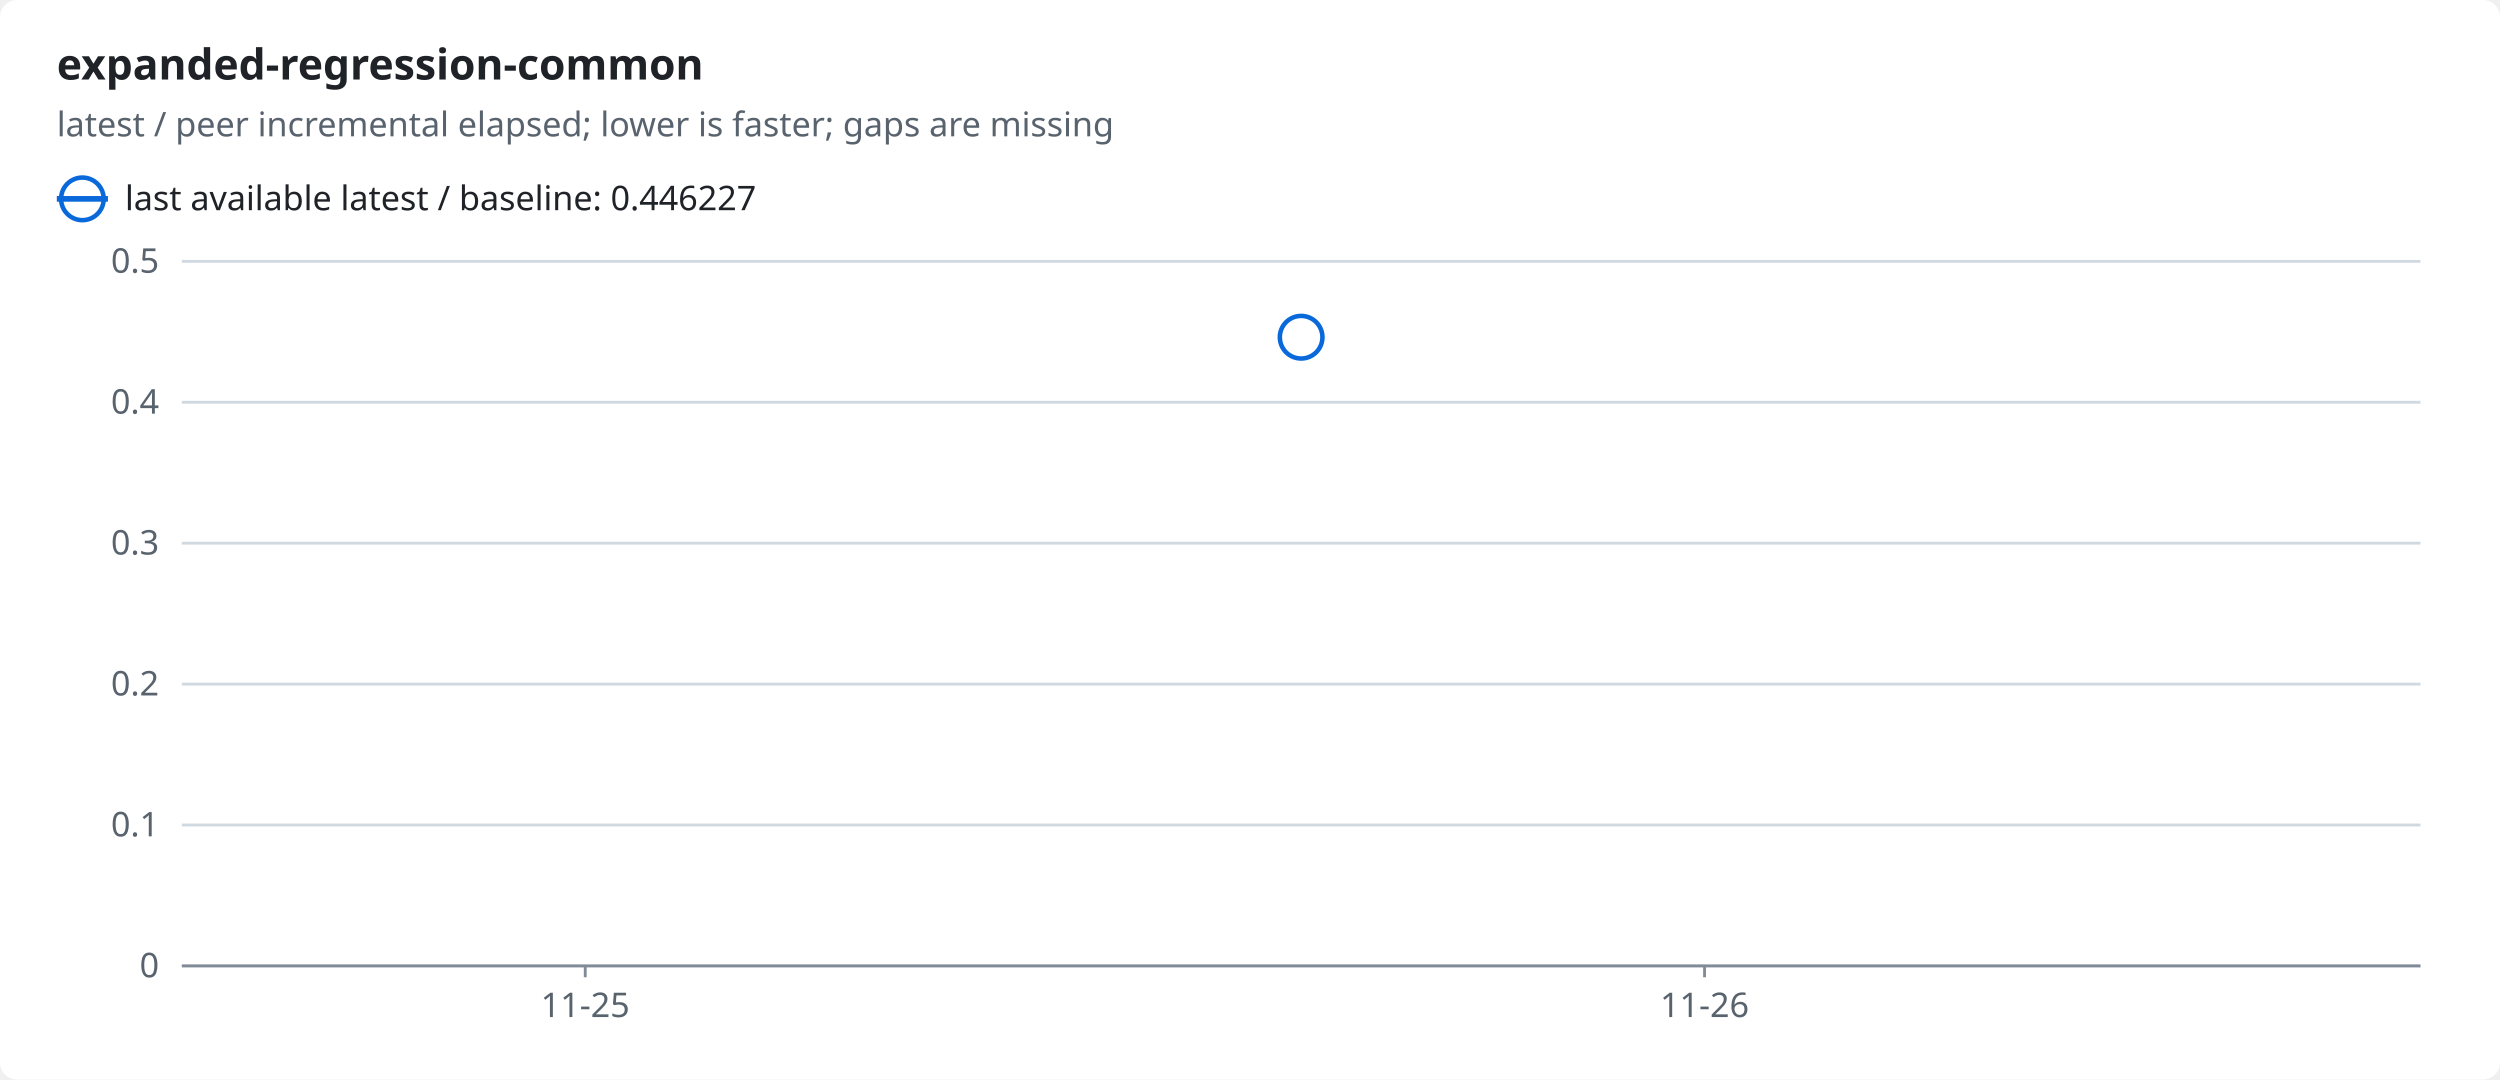
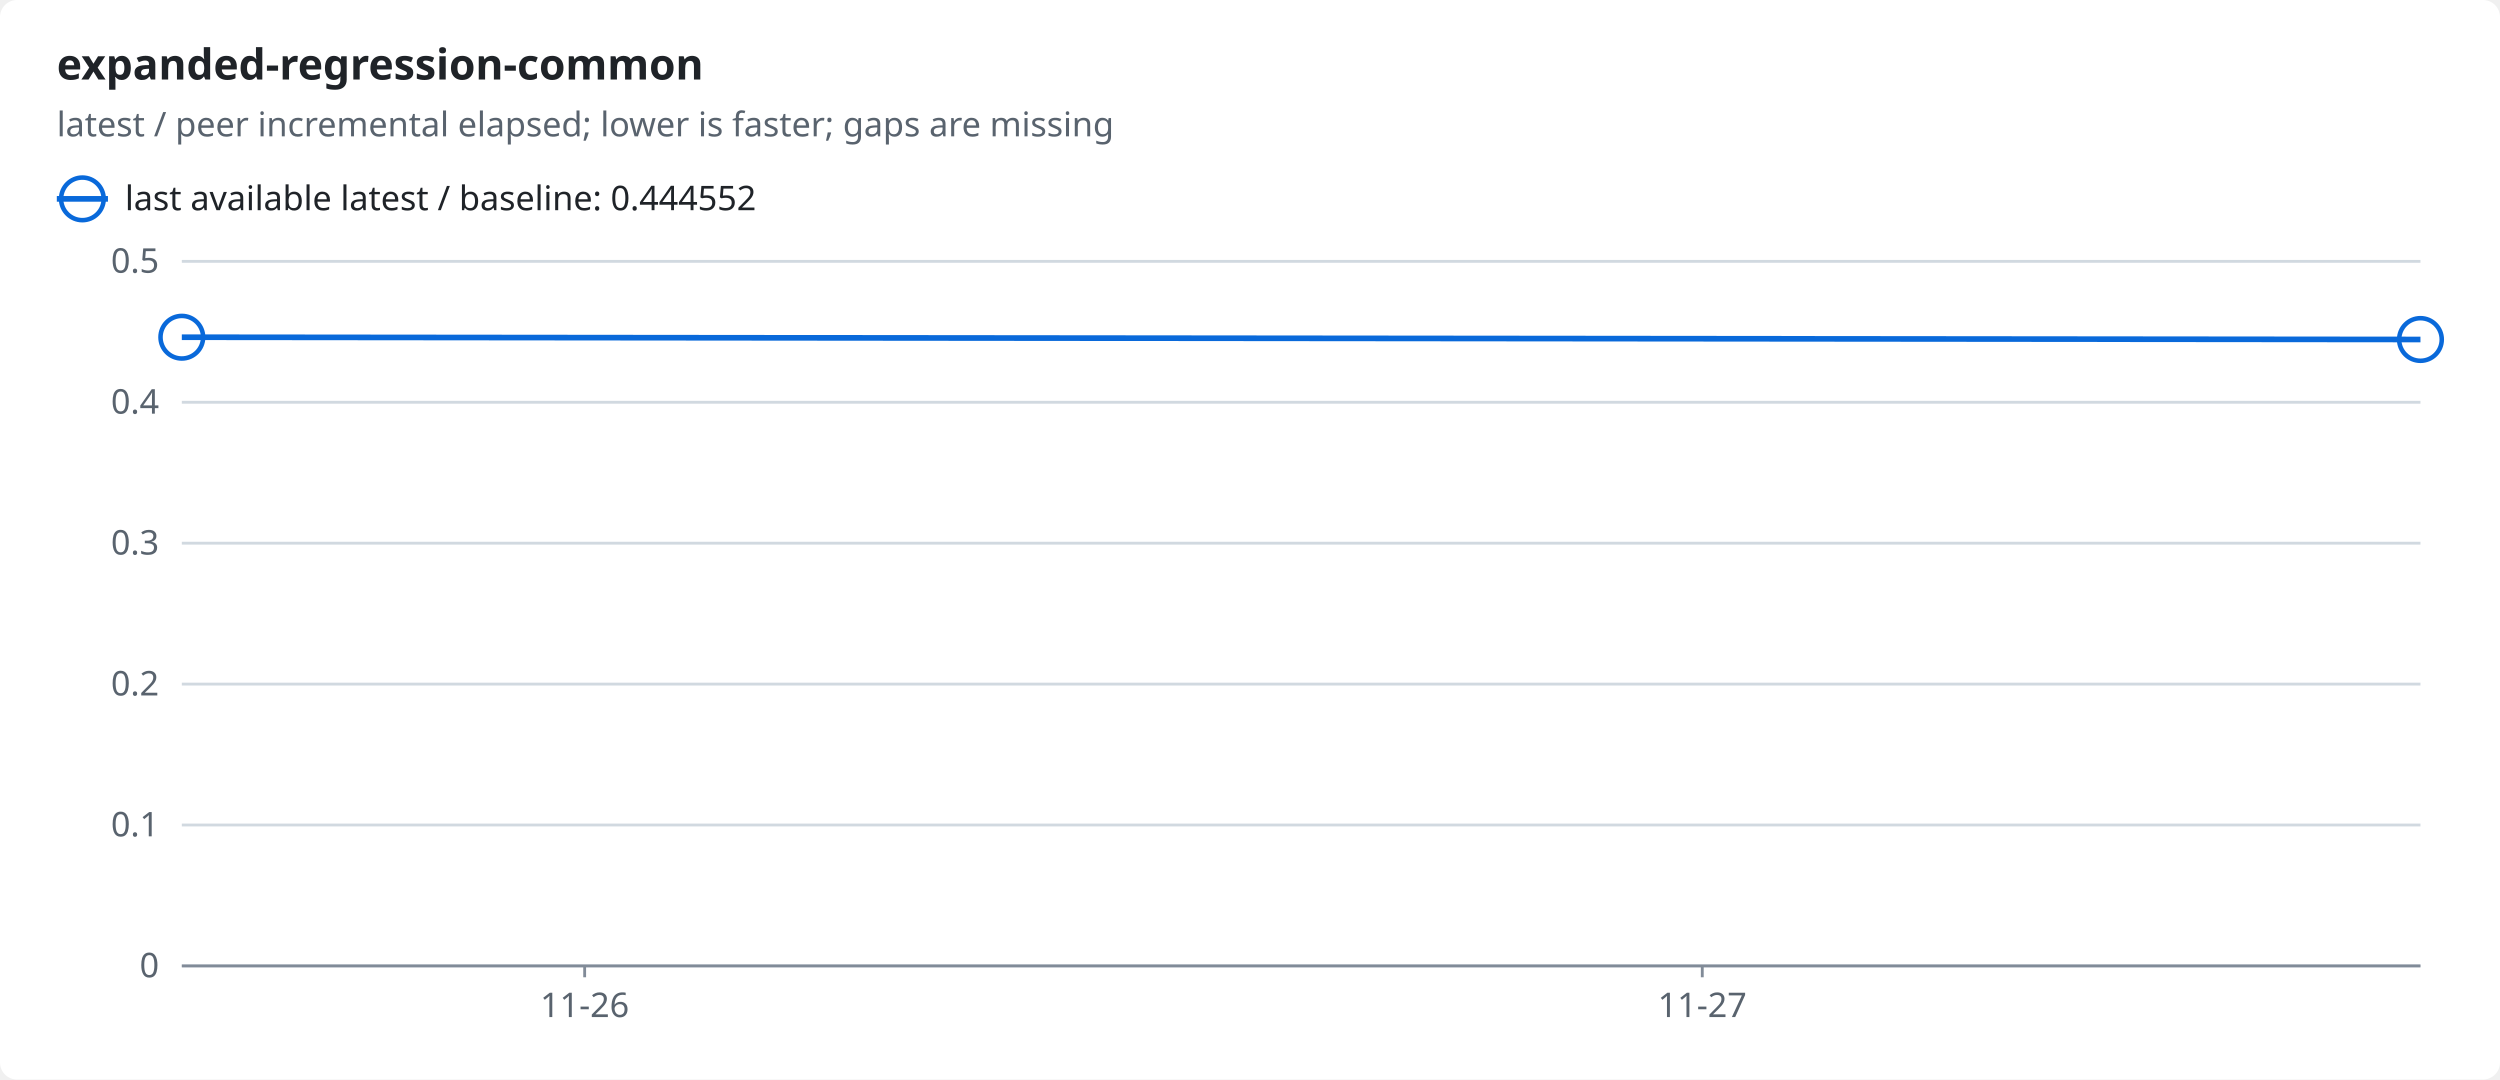
<svg xmlns="http://www.w3.org/2000/svg" width="880" height="380" viewBox="0 0 880 380" role="img">
  <style>text{font-family:-apple-system,BlinkMacSystemFont,"Segoe UI","Noto Sans",Helvetica,Arial,sans-serif;font-size:12px;fill:#1f2328;stroke:none}.bg{fill:#ffffff}.muted{fill:#59636e}.title{font-size:15px;font-weight:600}.grid{stroke:#d1d9e0;stroke-width:1}.axis{stroke:#818b98;stroke-width:1}.line{fill:none;stroke-width:2}.dashed{stroke-dasharray:5 4}.c-ratio{stroke:#0969da;fill:#0969da}.line{fill:none}.mk{fill:none;stroke-width:1.6}@media (prefers-color-scheme:dark){text{fill:#f0f6fc}.bg{fill:#0d1117}.muted{fill:#9198a1}.grid{stroke:#3d444d}.axis{stroke:#656c76}.c-ratio{stroke:#4493f8;fill:#4493f8}.line{fill:none}.mk{fill:none;stroke-width:1.6}}</style>
  <rect class="bg" width="880" height="380" rx="6" />
  <text x="20.0" y="28.0" class="title" text-anchor="start">expanded-regression-common</text>
  <text x="20.0" y="48.0" class="muted" text-anchor="start">latest / peer incremental elapsed; lower is faster; gaps are missing</text>
  <line class="line c-ratio" x1="20" x2="38" y1="70" y2="70" />
  <circle class="mk c-ratio" cx="29.0" cy="70.0" r="7.5" />
-   <text x="44.0" y="74.0" text-anchor="start">last available latest / baseline: 0.446227</text>
+   <text x="44.0" y="74.0" text-anchor="start">last available latest / baseline: 0.444552</text>
  <line class="grid" x1="64" x2="852" y1="340.0" y2="340.0" />
  <text x="56.0" y="344.0" class="muted" text-anchor="end">0</text>
  <line class="grid" x1="64" x2="852" y1="290.4" y2="290.4" />
  <text x="56.0" y="294.4" class="muted" text-anchor="end">0.1</text>
  <line class="grid" x1="64" x2="852" y1="240.8" y2="240.8" />
  <text x="56.0" y="244.8" class="muted" text-anchor="end">0.2</text>
  <line class="grid" x1="64" x2="852" y1="191.2" y2="191.2" />
  <text x="56.0" y="195.2" class="muted" text-anchor="end">0.3</text>
  <line class="grid" x1="64" x2="852" y1="141.6" y2="141.6" />
  <text x="56.0" y="145.6" class="muted" text-anchor="end">0.4</text>
  <line class="grid" x1="64" x2="852" y1="92.0" y2="92.0" />
  <text x="56.0" y="96.0" class="muted" text-anchor="end">0.5</text>
  <line class="axis" x1="64" x2="852" y1="340" y2="340" />
-   <line class="axis" x1="206.0" x2="206.0" y1="340" y2="344" />
-   <text x="206.0" y="358.0" class="muted" text-anchor="middle">11-25</text>
-   <line class="axis" x1="600.0" x2="600.0" y1="340" y2="344" />
-   <text x="600.0" y="358.0" class="muted" text-anchor="middle">11-26</text>
-   <circle class="mk c-ratio" cx="458.0" cy="118.7" r="7.5" />
+   <line class="axis" x1="205.8" x2="205.8" y1="340" y2="344" />
+   <text x="205.8" y="358.0" class="muted" text-anchor="middle">11-26</text>
+   <line class="axis" x1="599.2" x2="599.2" y1="340" y2="344" />
+   <text x="599.2" y="358.0" class="muted" text-anchor="middle">11-27</text>
+   <polyline class="line c-ratio" points="64.0,118.7 852.0,119.5" />
+   <circle class="mk c-ratio" cx="64.0" cy="118.7" r="7.5" />
+   <circle class="mk c-ratio" cx="852.0" cy="119.5" r="7.5" />
</svg>
